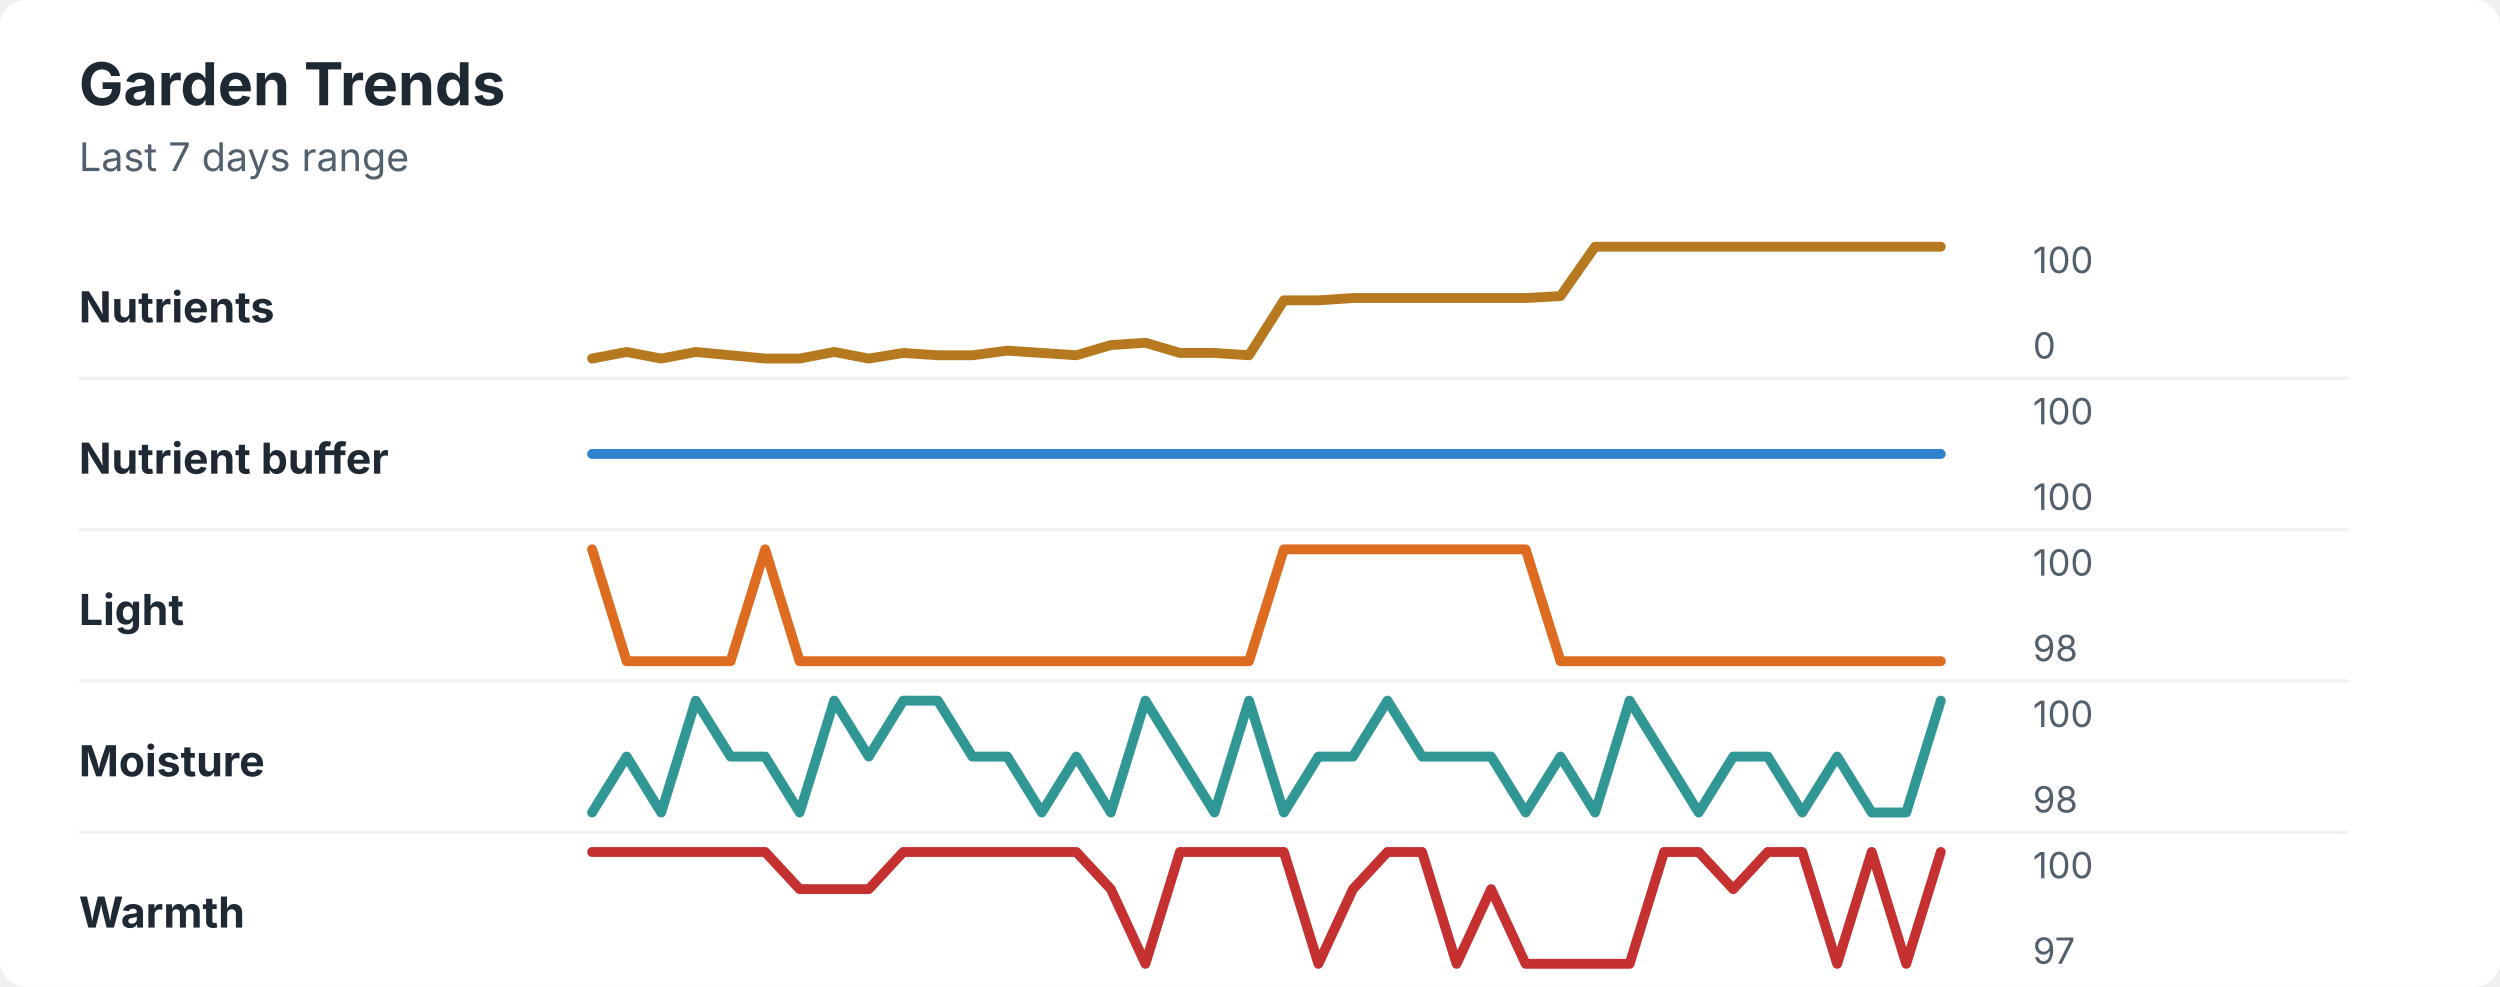
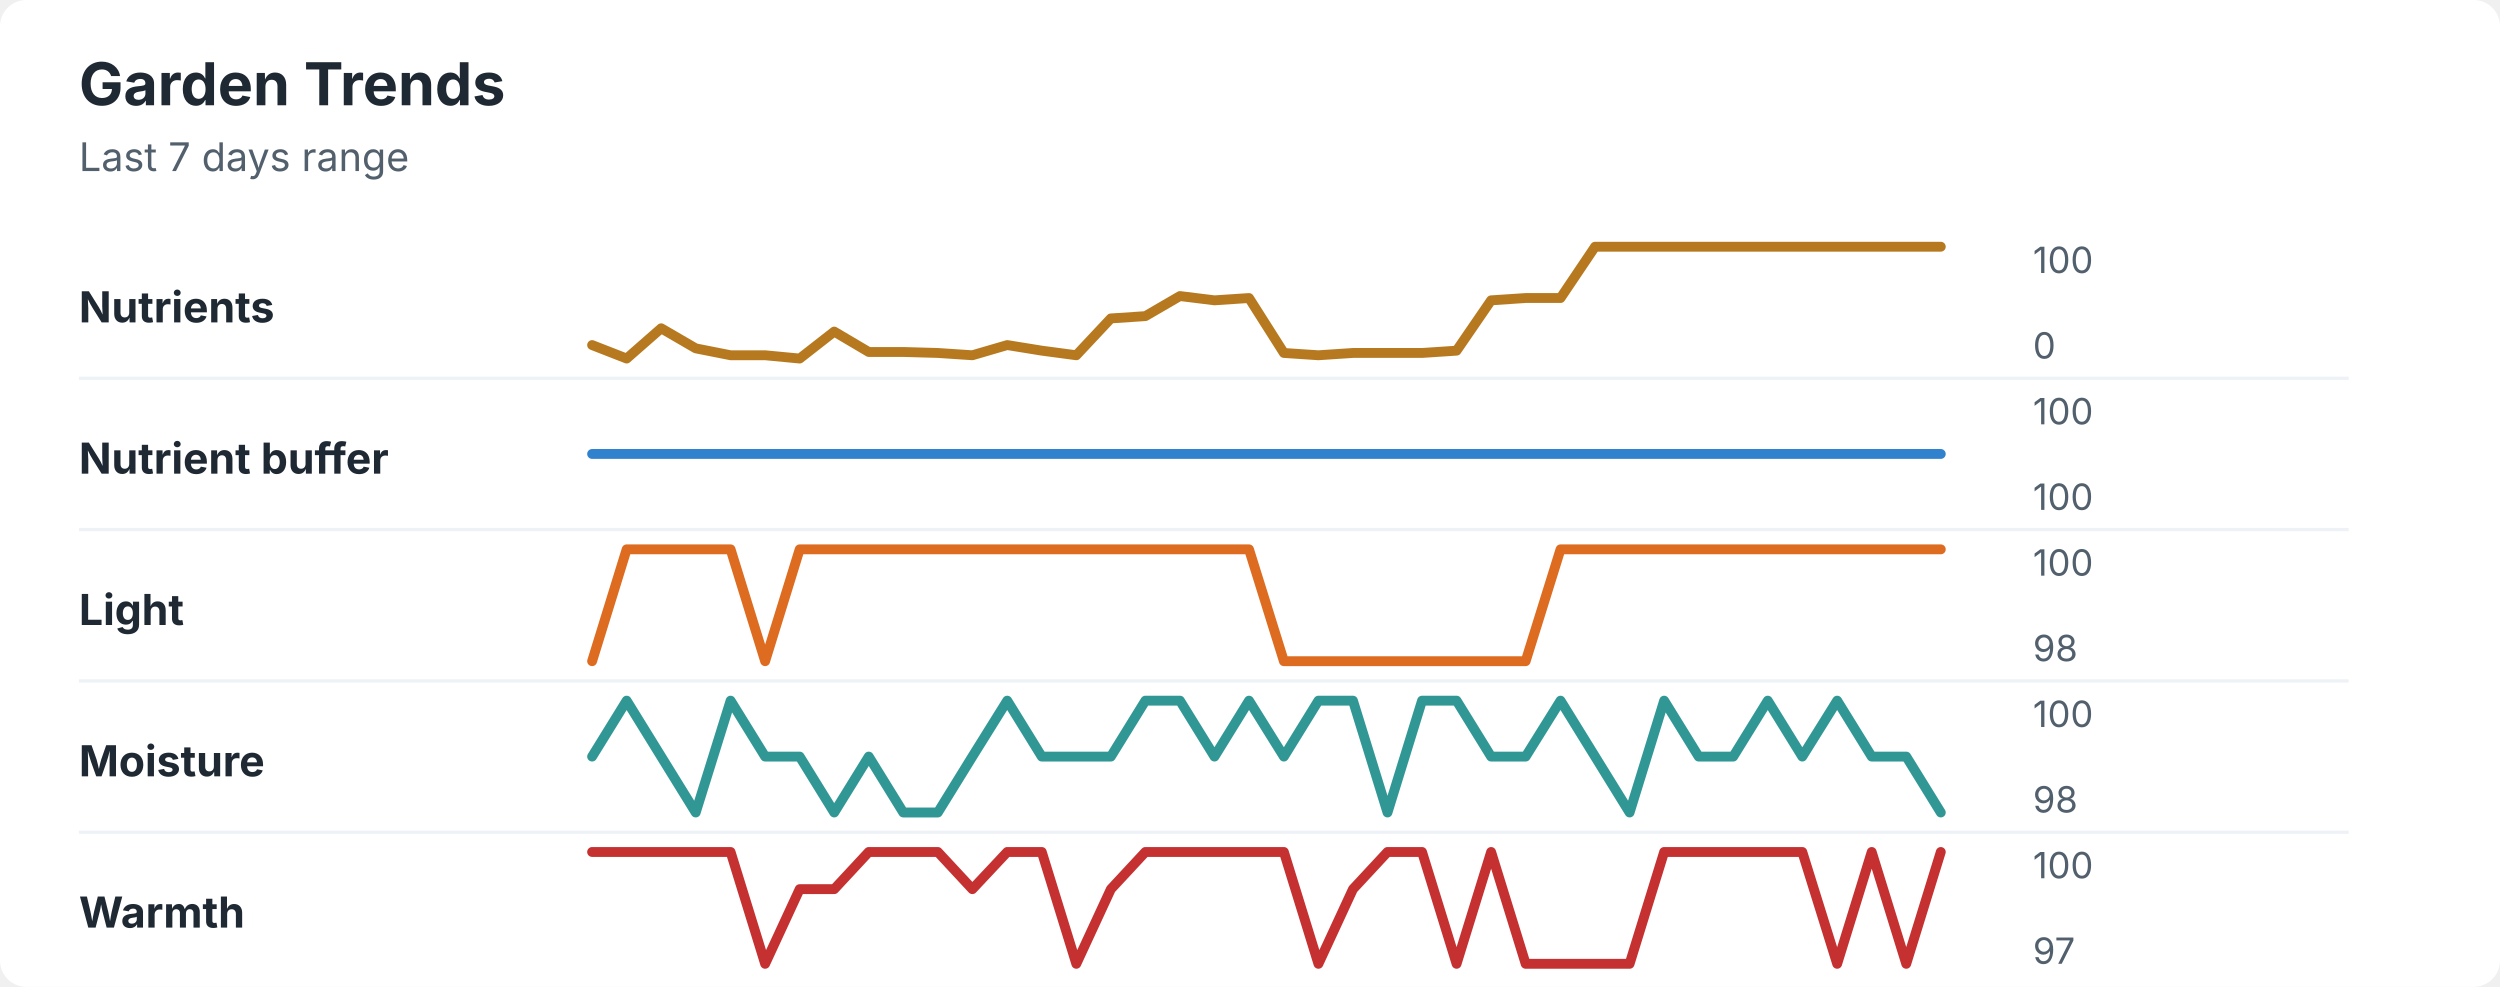
<svg xmlns="http://www.w3.org/2000/svg" width="760" height="300" viewBox="0 0 760 300" role="img" aria-labelledby="title desc">
  <rect width="760" height="300" rx="8" fill="#ffffff" />
  <style>
    text { font-family: -apple-system, BlinkMacSystemFont, "Segoe UI", sans-serif; }
    .title { font-size: 18px; font-weight: 700; fill: #1f2933; }
    .subtitle { font-size: 12px; fill: #52606d; }
    .label { font-size: 13px; font-weight: 650; fill: #1f2933; }
    .axis-value { font-size: 11px; fill: #52606d; }
    .separator { stroke: #eef2f7; stroke-width: 1; }
  </style>
  <text x="24" y="32" class="title">Garden Trends</text>
  <text x="24" y="52" class="subtitle">Last 7 days range</text>
  <text x="24" y="98" class="label">Nutrients</text>
-   <polyline points="180.0,109.0 190.5,107.0 201.0,109.0 211.5,107.0 222.1,108.0 232.6,109.0 243.1,109.0 253.6,107.0 264.1,109.0 274.6,107.3 285.1,108.0 295.6,108.0 306.2,106.6 316.7,107.3 327.2,108.0 337.7,104.9 348.2,104.2 358.7,107.3 369.2,107.3 379.7,108.0 390.3,91.3 400.8,91.3 411.3,90.6 421.8,90.6 432.3,90.6 442.8,90.6 453.3,90.6 463.8,90.6 474.4,90.0 484.9,75.0 495.4,75.0 505.9,75.0 516.4,75.0 526.9,75.0 537.4,75.0 547.9,75.0 558.5,75.0 569.0,75.0 579.5,75.0 590.0,75.0 " fill="none" stroke="#b7791f" stroke-width="3" stroke-linecap="round" stroke-linejoin="round" />
+   <polyline points="180.0,104.9 190.5,109.0 201.0,99.8 211.5,105.9 222.1,108.0 232.6,108.0 243.1,109.0 253.6,100.8 264.1,107.0 274.6,107.0 285.1,107.3 295.6,108.0 306.2,104.9 316.7,106.6 327.2,108.0 337.7,96.8 348.2,96.1 358.7,90.0 369.2,91.3 379.7,90.6 390.3,107.3 400.8,108.0 411.3,107.3 421.8,107.3 432.3,107.3 442.8,106.6 453.3,91.3 463.8,90.6 474.4,90.6 484.9,75.0 495.4,75.0 505.9,75.0 516.4,75.0 526.9,75.0 537.4,75.0 547.9,75.0 558.5,75.0 569.0,75.0 579.5,75.0 590.0,75.0 " fill="none" stroke="#b7791f" stroke-width="3" stroke-linecap="round" stroke-linejoin="round" />
  <text x="618" y="83" class="axis-value">100</text>
  <text x="618" y="109" class="axis-value">0</text>
  <line x1="24" y1="115.0" x2="714" y2="115.0" class="separator" />
  <text x="24" y="144" class="label">Nutrient buffer</text>
  <polyline points="180.0,138.0 190.5,138.0 201.0,138.0 211.5,138.0 222.1,138.0 232.6,138.0 243.1,138.0 253.6,138.0 264.1,138.0 274.6,138.0 285.1,138.0 295.6,138.0 306.2,138.0 316.7,138.0 327.2,138.0 337.7,138.0 348.2,138.0 358.7,138.0 369.2,138.0 379.7,138.0 390.3,138.0 400.8,138.0 411.3,138.0 421.8,138.0 432.3,138.0 442.8,138.0 453.3,138.0 463.8,138.0 474.4,138.0 484.9,138.0 495.4,138.0 505.9,138.0 516.4,138.0 526.9,138.0 537.4,138.0 547.9,138.0 558.5,138.0 569.0,138.0 579.5,138.0 590.0,138.0 " fill="none" stroke="#3182ce" stroke-width="3" stroke-linecap="round" stroke-linejoin="round" />
  <text x="618" y="129" class="axis-value">100</text>
  <text x="618" y="155" class="axis-value">100</text>
  <line x1="24" y1="161.0" x2="714" y2="161.0" class="separator" />
  <text x="24" y="190" class="label">Light</text>
-   <polyline points="180.0,167.0 190.5,201.0 201.0,201.0 211.5,201.0 222.1,201.0 232.6,167.0 243.1,201.0 253.6,201.0 264.1,201.0 274.6,201.0 285.1,201.0 295.6,201.0 306.2,201.0 316.7,201.0 327.2,201.0 337.7,201.0 348.2,201.0 358.7,201.0 369.2,201.0 379.7,201.0 390.3,167.0 400.8,167.0 411.3,167.0 421.8,167.0 432.3,167.0 442.8,167.0 453.3,167.0 463.8,167.0 474.4,201.0 484.9,201.0 495.4,201.0 505.9,201.0 516.4,201.0 526.9,201.0 537.4,201.0 547.9,201.0 558.5,201.0 569.0,201.0 579.5,201.0 590.0,201.0 " fill="none" stroke="#dd6b20" stroke-width="3" stroke-linecap="round" stroke-linejoin="round" />
+   <polyline points="180.0,201.0 190.5,167.0 201.0,167.0 211.5,167.0 222.1,167.0 232.6,201.0 243.1,167.0 253.6,167.0 264.1,167.0 274.6,167.0 285.1,167.0 295.6,167.0 306.2,167.0 316.7,167.0 327.2,167.0 337.7,167.0 348.2,167.0 358.7,167.0 369.2,167.0 379.7,167.0 390.3,201.0 400.8,201.0 411.3,201.0 421.8,201.0 432.3,201.0 442.8,201.0 453.3,201.0 463.8,201.0 474.4,167.0 484.9,167.0 495.4,167.0 505.9,167.0 516.4,167.0 526.9,167.0 537.4,167.0 547.9,167.0 558.5,167.0 569.0,167.0 579.5,167.0 590.0,167.0 " fill="none" stroke="#dd6b20" stroke-width="3" stroke-linecap="round" stroke-linejoin="round" />
  <text x="618" y="175" class="axis-value">100</text>
  <text x="618" y="201" class="axis-value">98</text>
  <line x1="24" y1="207.0" x2="714" y2="207.0" class="separator" />
  <text x="24" y="236" class="label">Moisture</text>
-   <polyline points="180.0,247.0 190.5,230.0 201.0,247.0 211.5,213.0 222.1,230.0 232.6,230.0 243.1,247.0 253.6,213.0 264.1,230.0 274.6,213.0 285.1,213.0 295.6,230.0 306.2,230.0 316.7,247.0 327.2,230.0 337.7,247.0 348.2,213.0 358.7,230.0 369.2,247.0 379.7,213.0 390.3,247.0 400.8,230.0 411.3,230.0 421.8,213.0 432.3,230.0 442.8,230.0 453.3,230.0 463.8,247.0 474.4,230.0 484.9,247.0 495.4,213.0 505.9,230.0 516.4,247.0 526.9,230.0 537.4,230.0 547.9,247.0 558.5,230.0 569.0,247.0 579.5,247.0 590.0,213.0 " fill="none" stroke="#319795" stroke-width="3" stroke-linecap="round" stroke-linejoin="round" />
+   <polyline points="180.0,230.0 190.5,213.0 201.0,230.0 211.5,247.0 222.1,213.0 232.6,230.0 243.1,230.0 253.6,247.0 264.1,230.0 274.6,247.0 285.1,247.0 295.6,230.0 306.2,213.0 316.7,230.0 327.2,230.0 337.7,230.0 348.2,213.0 358.7,213.0 369.2,230.0 379.7,213.0 390.3,230.0 400.8,213.0 411.3,213.0 421.8,247.0 432.3,213.0 442.8,213.0 453.3,230.0 463.8,230.0 474.4,213.0 484.9,230.0 495.4,247.0 505.9,213.0 516.4,230.0 526.9,230.0 537.4,213.0 547.9,230.0 558.5,213.0 569.0,230.0 579.5,230.0 590.0,247.0 " fill="none" stroke="#319795" stroke-width="3" stroke-linecap="round" stroke-linejoin="round" />
  <text x="618" y="221" class="axis-value">100</text>
  <text x="618" y="247" class="axis-value">98</text>
  <line x1="24" y1="253.0" x2="714" y2="253.0" class="separator" />
  <text x="24" y="282" class="label">Warmth</text>
-   <polyline points="180.0,259.0 190.5,259.0 201.0,259.0 211.5,259.0 222.1,259.0 232.6,259.0 243.1,270.3 253.6,270.3 264.1,270.3 274.6,259.0 285.1,259.0 295.6,259.0 306.2,259.0 316.7,259.0 327.2,259.0 337.7,270.3 348.2,293.0 358.7,259.0 369.2,259.0 379.7,259.0 390.3,259.0 400.8,293.0 411.3,270.3 421.8,259.0 432.3,259.0 442.8,293.0 453.3,270.3 463.8,293.0 474.4,293.0 484.9,293.0 495.4,293.0 505.9,259.0 516.4,259.0 526.9,270.3 537.4,259.0 547.9,259.0 558.5,293.0 569.0,259.0 579.5,293.0 590.0,259.0 " fill="none" stroke="#c53030" stroke-width="3" stroke-linecap="round" stroke-linejoin="round" />
+   <polyline points="180.0,259.0 190.5,259.0 201.0,259.0 211.5,259.0 222.1,259.0 232.6,293.0 243.1,270.3 253.6,270.3 264.1,259.0 274.6,259.0 285.1,259.0 295.6,270.3 306.2,259.0 316.7,259.0 327.2,293.0 337.7,270.3 348.2,259.0 358.7,259.0 369.2,259.0 379.7,259.0 390.3,259.0 400.8,293.0 411.3,270.3 421.8,259.0 432.3,259.0 442.8,293.0 453.3,259.0 463.8,293.0 474.4,293.0 484.9,293.0 495.4,293.0 505.9,259.0 516.4,259.0 526.9,259.0 537.4,259.0 547.9,259.0 558.5,293.0 569.0,259.0 579.5,293.0 590.0,259.0 " fill="none" stroke="#c53030" stroke-width="3" stroke-linecap="round" stroke-linejoin="round" />
  <text x="618" y="267" class="axis-value">100</text>
  <text x="618" y="293" class="axis-value">97</text>
</svg>
